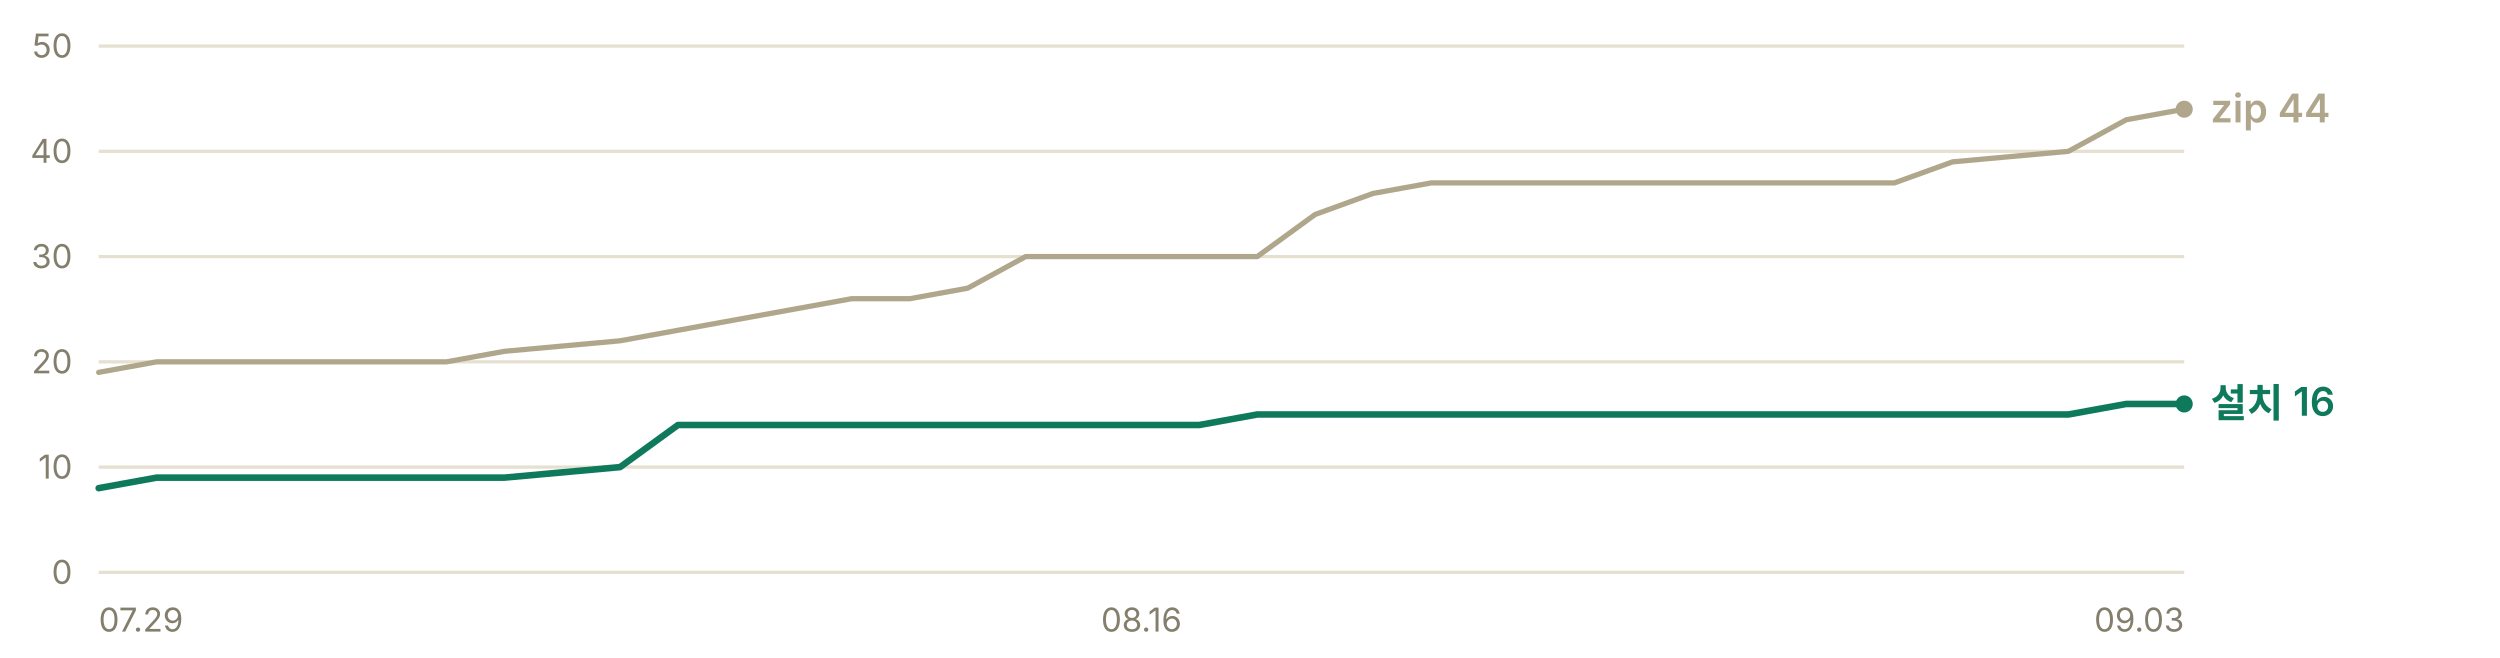
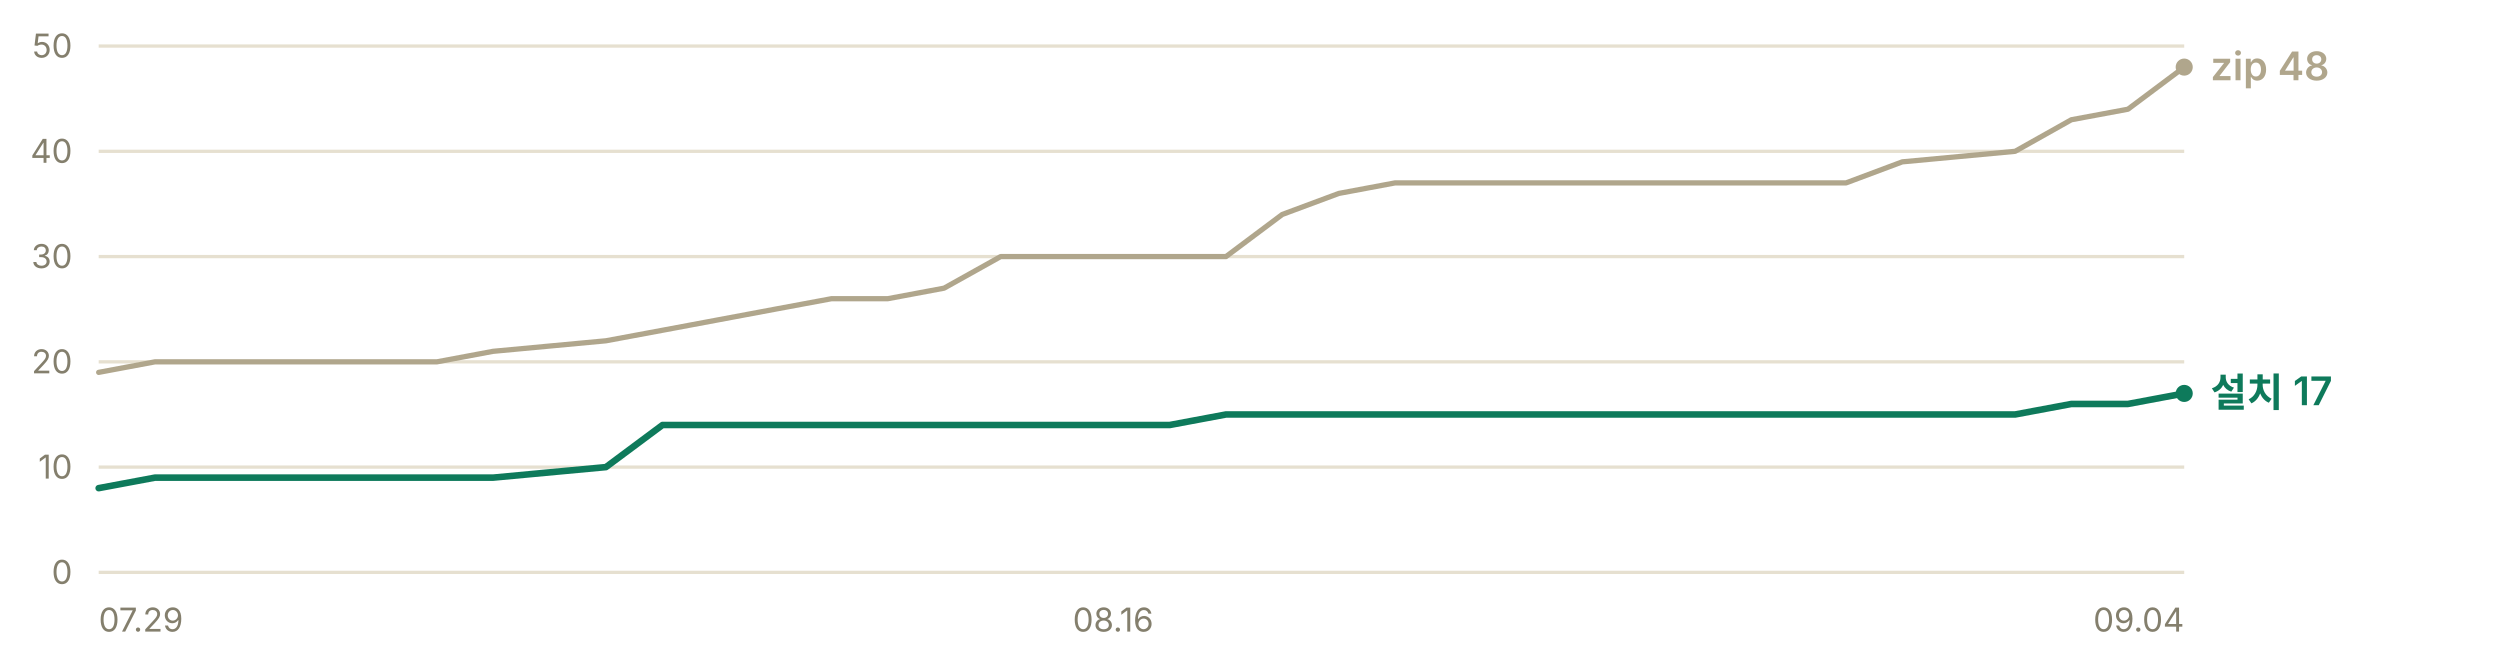
- <svg xmlns="http://www.w3.org/2000/svg" width="760" height="200" viewBox="0 0 760 200" role="img" aria-label="누적 다운로드 추이 — 설치 프로그램 16건, zip 44건">
+ <svg xmlns="http://www.w3.org/2000/svg" width="760" height="200" viewBox="0 0 760 200" role="img" aria-label="누적 다운로드 추이 — 설치 프로그램 17건, zip 48건">
  <g font-family="-apple-system, BlinkMacSystemFont, 'Segoe UI', 'Malgun Gothic', 'Apple SD Gothic Neo', sans-serif" font-size="11">
    <line x1="30" y1="174.0" x2="664" y2="174.0" stroke="#e6e0d0" stroke-width="1" />
    <text x="22" y="177.5" fill="#847f6d" font-size="10" text-anchor="end">0</text>
    <line x1="30" y1="142.0" x2="664" y2="142.0" stroke="#e6e0d0" stroke-width="1" />
    <text x="22" y="145.5" fill="#847f6d" font-size="10" text-anchor="end">10</text>
    <line x1="30" y1="110.0" x2="664" y2="110.0" stroke="#e6e0d0" stroke-width="1" />
    <text x="22" y="113.5" fill="#847f6d" font-size="10" text-anchor="end">20</text>
    <line x1="30" y1="78.0" x2="664" y2="78.0" stroke="#e6e0d0" stroke-width="1" />
    <text x="22" y="81.5" fill="#847f6d" font-size="10" text-anchor="end">30</text>
    <line x1="30" y1="46.0" x2="664" y2="46.0" stroke="#e6e0d0" stroke-width="1" />
    <text x="22" y="49.5" fill="#847f6d" font-size="10" text-anchor="end">40</text>
    <line x1="30" y1="14.0" x2="664" y2="14.0" stroke="#e6e0d0" stroke-width="1" />
    <text x="22" y="17.5" fill="#847f6d" font-size="10" text-anchor="end">50</text>
-     <polyline points="30.0,113.2 47.6,110.0 65.2,110.0 82.8,110.0 100.4,110.0 118.1,110.0 135.7,110.0 153.3,106.8 188.5,103.6 206.1,100.4 223.7,97.2 241.3,94.0 258.9,90.8 276.6,90.8 294.2,87.6 311.8,78.0 329.4,78.0 347.0,78.0 364.6,78.0 382.2,78.0 399.8,65.2 417.4,58.8 435.1,55.6 452.7,55.6 470.3,55.6 487.9,55.6 505.5,55.6 540.7,55.6 558.3,55.6 575.9,55.6 593.6,49.2 628.8,46.0 646.4,36.4 664.0,33.2" fill="none" stroke="#b0a68c" stroke-width="1.6" stroke-linejoin="round" stroke-linecap="round" />
-     <polyline points="30.0,148.4 47.6,145.2 65.2,145.2 82.8,145.2 100.4,145.2 118.1,145.2 135.7,145.2 153.3,145.2 188.5,142.0 206.1,129.2 223.7,129.2 241.3,129.2 258.9,129.2 276.6,129.2 294.2,129.2 311.8,129.2 329.4,129.2 347.0,129.2 364.6,129.2 382.2,126.0 399.8,126.0 417.4,126.0 435.1,126.0 452.7,126.0 470.3,126.0 487.9,126.0 505.5,126.0 540.7,126.0 558.3,126.0 575.9,126.0 593.6,126.0 628.8,126.0 646.4,122.8 664.0,122.8" fill="none" stroke="#0e7a5b" stroke-width="2" stroke-linejoin="round" stroke-linecap="round" />
-     <circle cx="664.0" cy="33.2" r="2.6" fill="#b0a68c" />
-     <text x="672.0" y="37.2" fill="#b0a68c" font-size="12" font-weight="600">zip 44</text>
-     <circle cx="664.0" cy="122.8" r="2.6" fill="#0e7a5b" />
-     <text x="672.0" y="126.8" fill="#0e7a5b" font-size="12" font-weight="600">설치 16</text>
+     <polyline points="30.0,113.2 47.1,110.0 64.3,110.0 81.4,110.0 98.5,110.0 115.7,110.0 132.8,110.0 149.9,106.8 184.2,103.6 201.4,100.4 218.5,97.2 235.6,94.0 252.8,90.8 269.9,90.8 287.0,87.6 304.2,78.0 321.3,78.0 338.4,78.0 355.6,78.0 372.7,78.0 389.8,65.2 407.0,58.8 424.1,55.6 441.2,55.6 458.4,55.6 475.5,55.6 492.6,55.6 526.9,55.6 544.1,55.6 561.2,55.6 578.3,49.2 612.6,46.0 629.7,36.4 646.9,33.2 664.0,20.4" fill="none" stroke="#b0a68c" stroke-width="1.6" stroke-linejoin="round" stroke-linecap="round" />
+     <polyline points="30.0,148.4 47.1,145.2 64.3,145.2 81.4,145.2 98.5,145.2 115.7,145.2 132.8,145.2 149.9,145.2 184.2,142.0 201.4,129.2 218.5,129.2 235.6,129.2 252.8,129.2 269.9,129.2 287.0,129.2 304.2,129.2 321.3,129.2 338.4,129.2 355.6,129.2 372.7,126.0 389.8,126.0 407.0,126.0 424.1,126.0 441.2,126.0 458.4,126.0 475.5,126.0 492.6,126.0 526.9,126.0 544.1,126.0 561.2,126.0 578.3,126.0 612.6,126.0 629.7,122.8 646.9,122.8 664.0,119.6" fill="none" stroke="#0e7a5b" stroke-width="2" stroke-linejoin="round" stroke-linecap="round" />
+     <circle cx="664.0" cy="20.4" r="2.6" fill="#b0a68c" />
+     <text x="672.0" y="24.4" fill="#b0a68c" font-size="12" font-weight="600">zip 48</text>
+     <circle cx="664.0" cy="119.6" r="2.6" fill="#0e7a5b" />
+     <text x="672.0" y="123.6" fill="#0e7a5b" font-size="12" font-weight="600">설치 17</text>
    <text x="30.0" y="192" fill="#847f6d" font-size="10" text-anchor="start">07.29</text>
-     <text x="347.0" y="192" fill="#847f6d" font-size="10" text-anchor="middle">08.16</text>
-     <text x="664.0" y="192" fill="#847f6d" font-size="10" text-anchor="end">09.03</text>
+     <text x="338.4" y="192" fill="#847f6d" font-size="10" text-anchor="middle">08.16</text>
+     <text x="664.0" y="192" fill="#847f6d" font-size="10" text-anchor="end">09.04</text>
  </g>
</svg>
